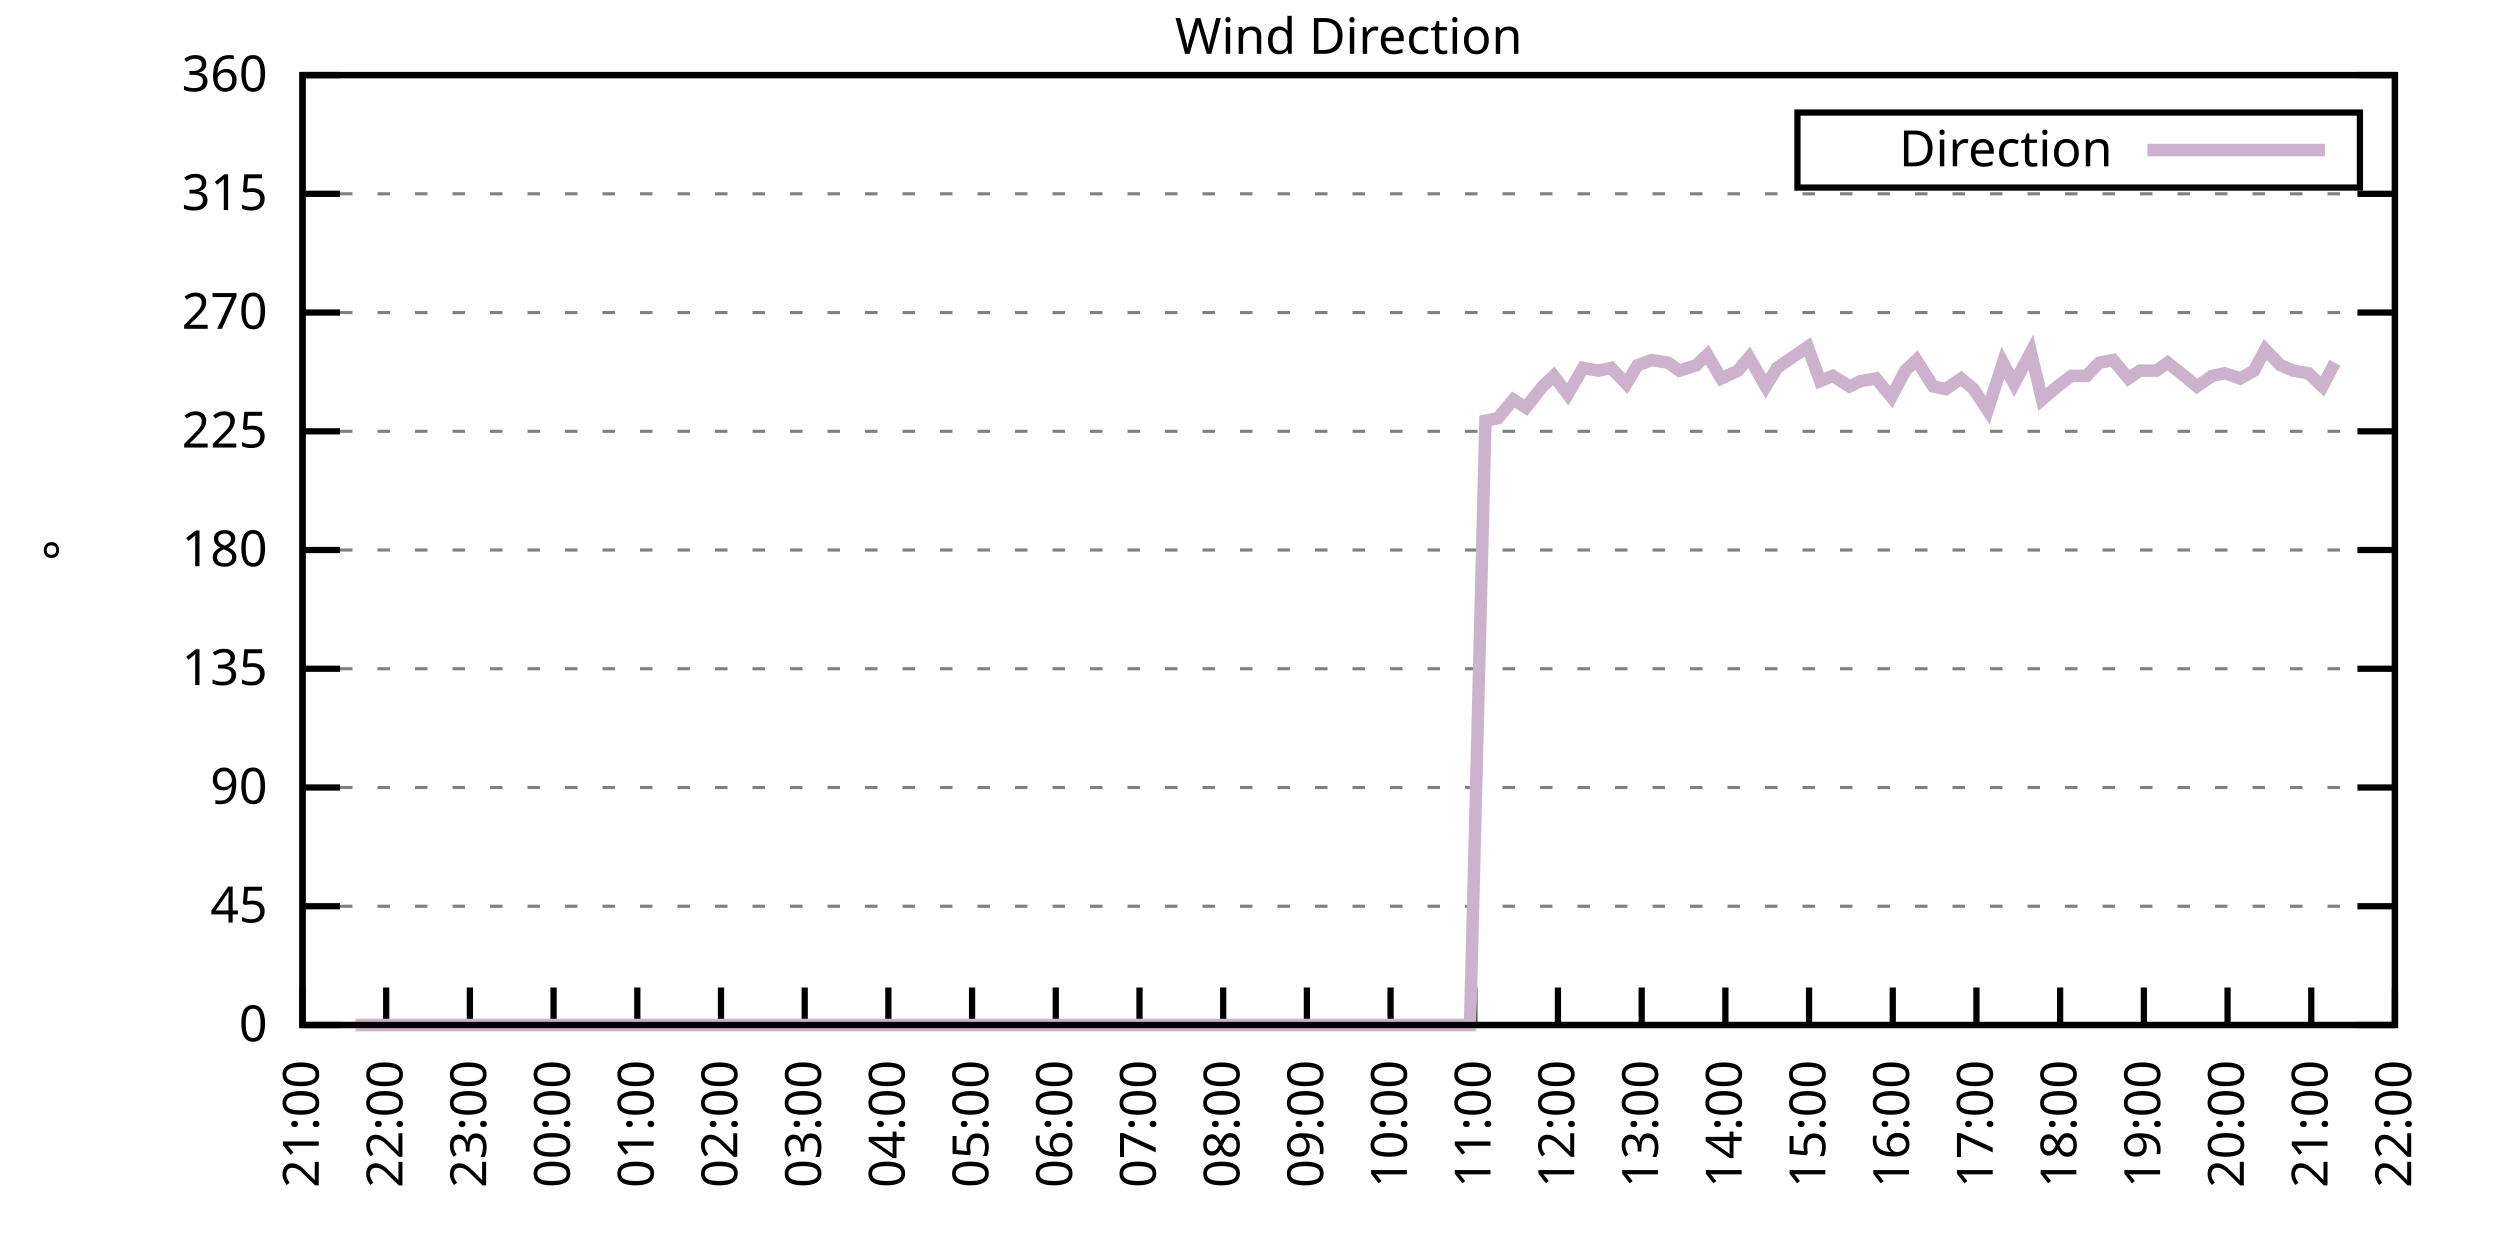
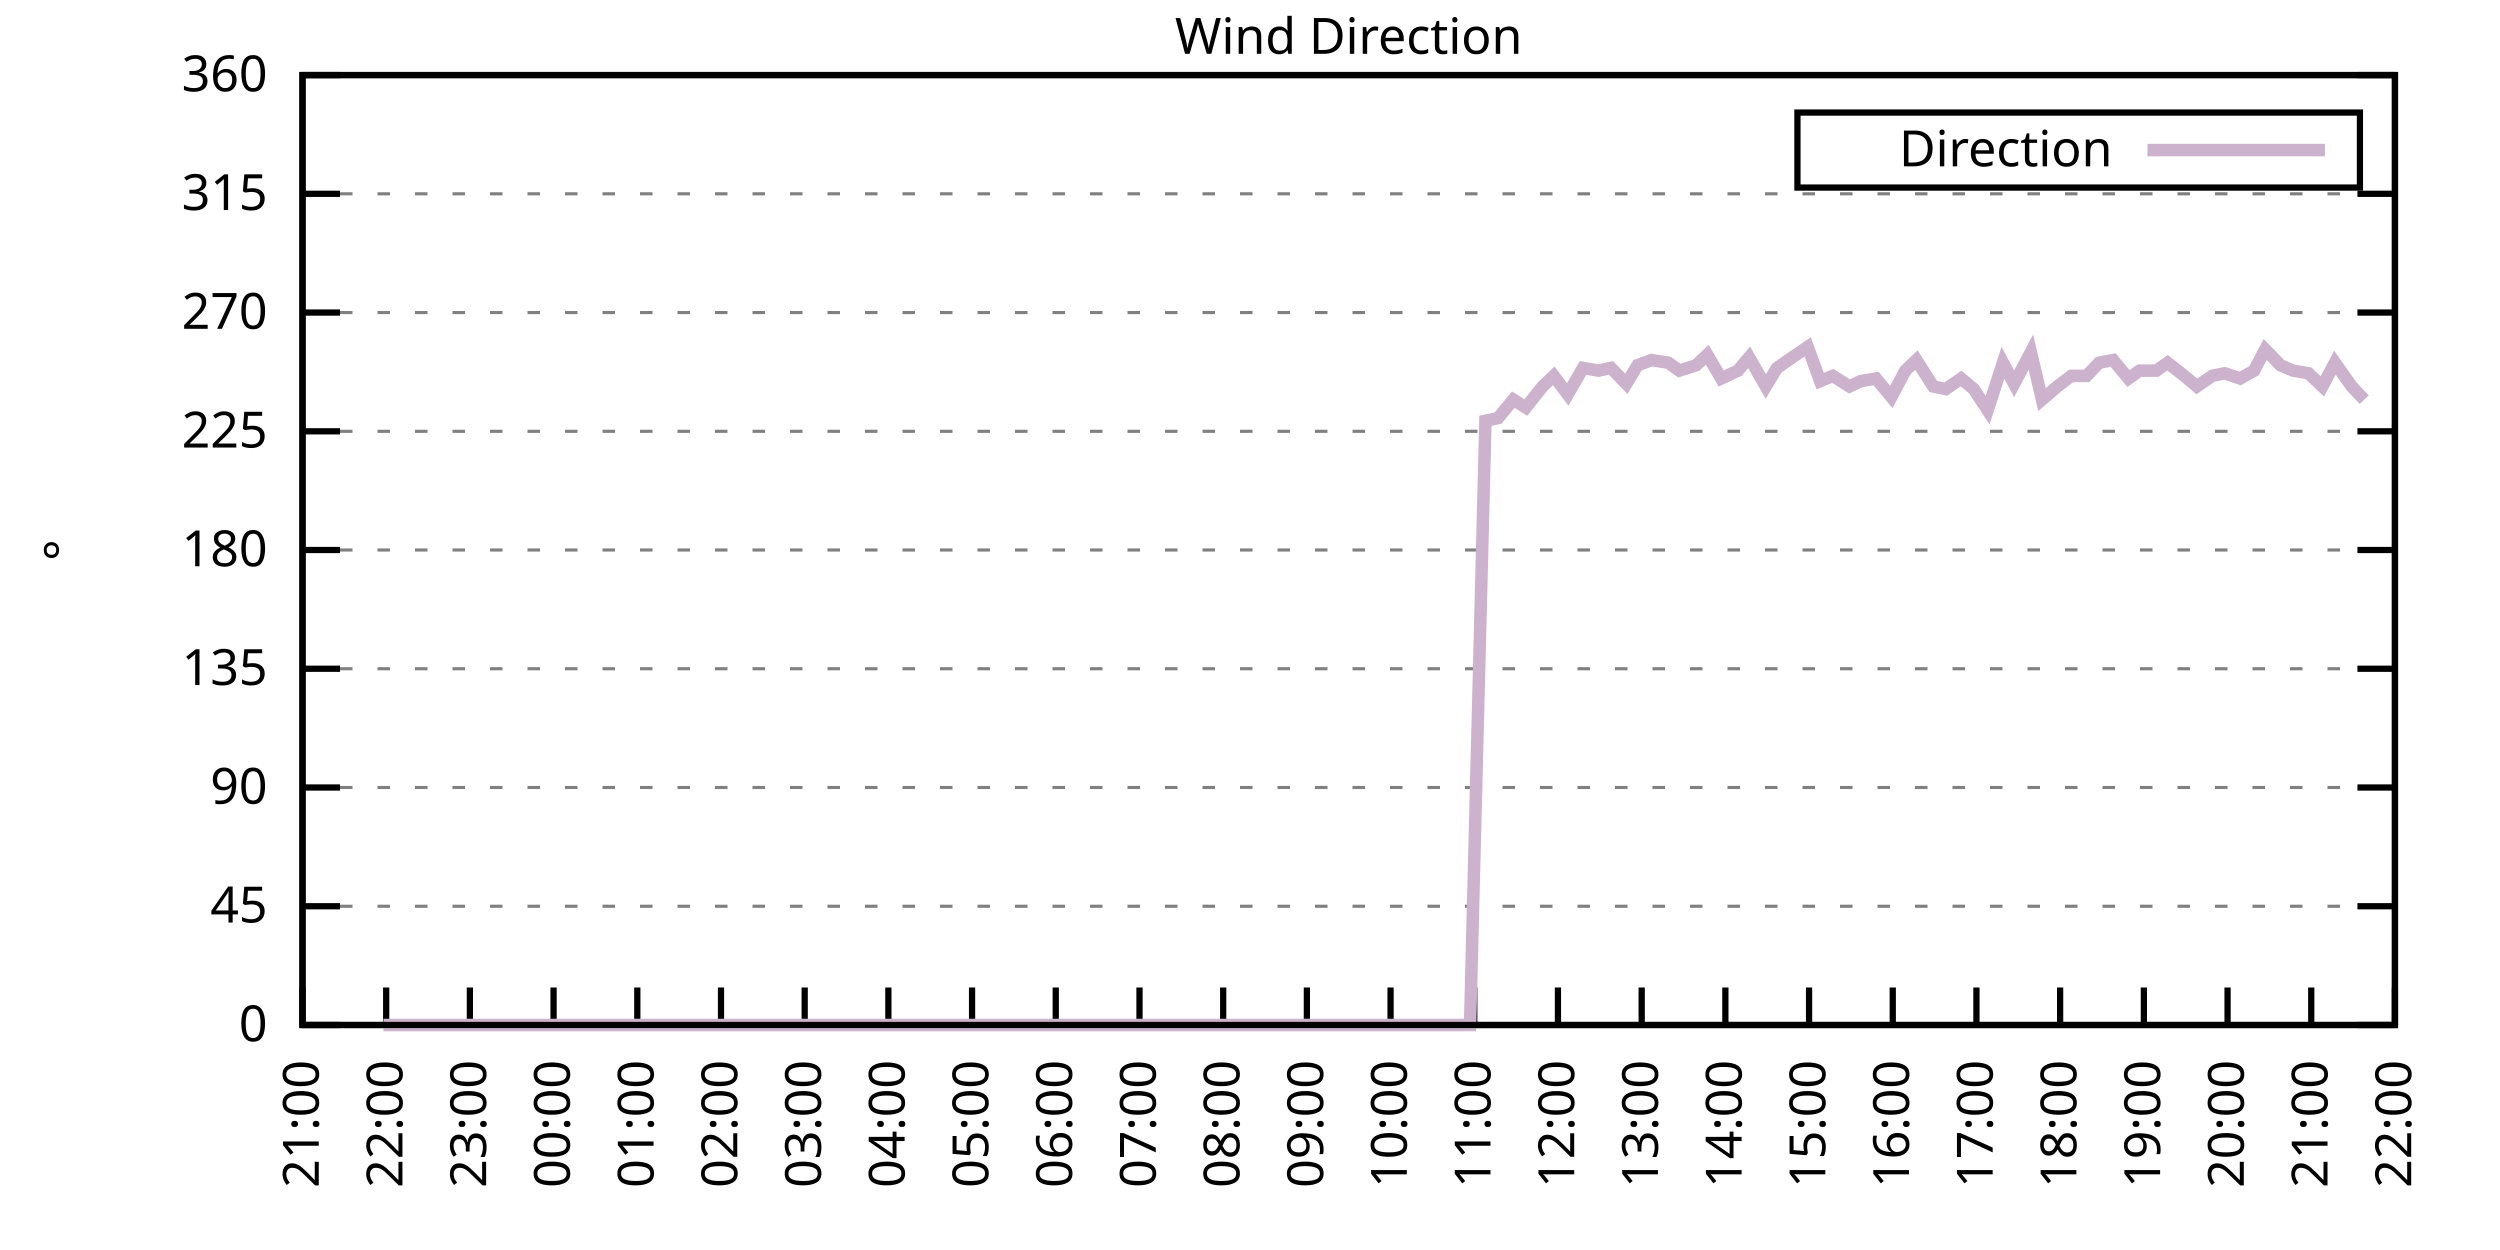
<svg xmlns="http://www.w3.org/2000/svg" xmlns:xlink="http://www.w3.org/1999/xlink" width="400" height="200" viewBox="0 0 400 200">
  <g id="gnuplot_canvas">
    <rect x="0" y="0" width="400" height="200" fill="none" />
    <defs>
      <circle id="gpDot" r="0.5" stroke-width="0.5" stroke="currentColor" />
      <path id="gpPt0" stroke-width="0.333" stroke="currentColor" d="M-1,0 h2 M0,-1 v2" />
      <path id="gpPt1" stroke-width="0.333" stroke="currentColor" d="M-1,-1 L1,1 M1,-1 L-1,1" />
      <path id="gpPt2" stroke-width="0.333" stroke="currentColor" d="M-1,0 L1,0 M0,-1 L0,1 M-1,-1 L1,1 M-1,1 L1,-1" />
      <rect id="gpPt3" stroke-width="0.333" stroke="currentColor" x="-1" y="-1" width="2" height="2" />
      <rect id="gpPt4" stroke-width="0.333" stroke="currentColor" fill="currentColor" x="-1" y="-1" width="2" height="2" />
      <circle id="gpPt5" stroke-width="0.333" stroke="currentColor" cx="0" cy="0" r="1" />
      <use xlink:href="#gpPt5" id="gpPt6" fill="currentColor" stroke="none" />
      <path id="gpPt7" stroke-width="0.333" stroke="currentColor" d="M0,-1.33 L-1.33,0.67 L1.33,0.67 z" />
      <use xlink:href="#gpPt7" id="gpPt8" fill="currentColor" stroke="none" />
      <use xlink:href="#gpPt7" id="gpPt9" stroke="currentColor" transform="rotate(180)" />
      <use xlink:href="#gpPt9" id="gpPt10" fill="currentColor" stroke="none" />
      <use xlink:href="#gpPt3" id="gpPt11" stroke="currentColor" transform="rotate(45)" />
      <use xlink:href="#gpPt11" id="gpPt12" fill="currentColor" stroke="none" />
      <path id="gpPt13" stroke-width="0.333" stroke="currentColor" d="M0,1.330 L1.265,0.411 L0.782,-1.067 L-0.782,-1.076 L-1.265,0.411 z" />
      <use xlink:href="#gpPt13" id="gpPt14" fill="currentColor" stroke="none" />
      <filter id="textbox" filterUnits="objectBoundingBox" x="0" y="0" height="1" width="1">
        <feFlood flood-color="white" flood-opacity="1" result="bgnd" />
        <feComposite in="SourceGraphic" in2="bgnd" operator="atop" />
      </filter>
      <filter id="greybox" filterUnits="objectBoundingBox" x="0" y="0" height="1" width="1">
        <feFlood flood-color="lightgrey" flood-opacity="1" result="grey" />
        <feComposite in="SourceGraphic" in2="grey" operator="atop" />
      </filter>
    </defs>
    <g fill="none" color="white" stroke="currentColor" stroke-width="1.00" stroke-linecap="butt" stroke-linejoin="miter">
</g>
    <g fill="none" color="black" stroke="currentColor" stroke-width="1.00" stroke-linecap="butt" stroke-linejoin="miter">
      <g stroke="none" shape-rendering="crispEdges">
        <polygon fill="rgb(255, 255, 255)" points="48.40,164.00 383.18,164.00 383.18,12.02 48.40,12.02 " />
      </g>
    </g>
    <g fill="none" color="black" stroke="currentColor" stroke-width="1.00" stroke-linecap="butt" stroke-linejoin="miter">
</g>
    <g fill="none" color="black" stroke="black" stroke-width="0.50" stroke-linecap="butt" stroke-linejoin="miter">
</g>
    <g fill="none" color="gray" stroke="currentColor" stroke-width="0.50" stroke-linecap="butt" stroke-linejoin="miter">
      <path stroke="gray" stroke-dasharray="2,4" class="gridline" d="M48.40,164.00 L383.19,164.00  " />
    </g>
    <g fill="none" color="gray" stroke="gray" stroke-width="1.00" stroke-linecap="butt" stroke-linejoin="miter">
</g>
    <g fill="none" color="black" stroke="currentColor" stroke-width="1.00" stroke-linecap="butt" stroke-linejoin="miter">
      <path stroke="black" d="M48.40,164.00 L54.40,164.00 M383.19,164.00 L377.19,164.00  " />
      <g transform="translate(42.80,166.60)" stroke="none" fill="black" font-family="Sans" font-size="8.00" text-anchor="end">
        <text>
          <tspan font-family="Sans"> 0</tspan>
        </text>
      </g>
    </g>
    <g fill="none" color="black" stroke="currentColor" stroke-width="1.00" stroke-linecap="butt" stroke-linejoin="miter">
</g>
    <g fill="none" color="black" stroke="black" stroke-width="0.50" stroke-linecap="butt" stroke-linejoin="miter">
</g>
    <g fill="none" color="gray" stroke="currentColor" stroke-width="0.50" stroke-linecap="butt" stroke-linejoin="miter">
      <path stroke="gray" stroke-dasharray="2,4" class="gridline" d="M48.40,145.00 L383.19,145.00  " />
    </g>
    <g fill="none" color="gray" stroke="gray" stroke-width="1.00" stroke-linecap="butt" stroke-linejoin="miter">
</g>
    <g fill="none" color="black" stroke="currentColor" stroke-width="1.00" stroke-linecap="butt" stroke-linejoin="miter">
      <path stroke="black" d="M48.40,145.00 L54.40,145.00 M383.19,145.00 L377.19,145.00  " />
      <g transform="translate(42.80,147.60)" stroke="none" fill="black" font-family="Sans" font-size="8.00" text-anchor="end">
        <text>
          <tspan font-family="Sans"> 45</tspan>
        </text>
      </g>
    </g>
    <g fill="none" color="black" stroke="currentColor" stroke-width="1.00" stroke-linecap="butt" stroke-linejoin="miter">
</g>
    <g fill="none" color="black" stroke="black" stroke-width="0.50" stroke-linecap="butt" stroke-linejoin="miter">
</g>
    <g fill="none" color="gray" stroke="currentColor" stroke-width="0.50" stroke-linecap="butt" stroke-linejoin="miter">
      <path stroke="gray" stroke-dasharray="2,4" class="gridline" d="M48.40,126.00 L383.19,126.00  " />
    </g>
    <g fill="none" color="gray" stroke="gray" stroke-width="1.00" stroke-linecap="butt" stroke-linejoin="miter">
</g>
    <g fill="none" color="black" stroke="currentColor" stroke-width="1.00" stroke-linecap="butt" stroke-linejoin="miter">
      <path stroke="black" d="M48.40,126.00 L54.40,126.00 M383.19,126.00 L377.19,126.00  " />
      <g transform="translate(42.80,128.60)" stroke="none" fill="black" font-family="Sans" font-size="8.00" text-anchor="end">
        <text>
          <tspan font-family="Sans"> 90</tspan>
        </text>
      </g>
    </g>
    <g fill="none" color="black" stroke="currentColor" stroke-width="1.00" stroke-linecap="butt" stroke-linejoin="miter">
</g>
    <g fill="none" color="black" stroke="black" stroke-width="0.50" stroke-linecap="butt" stroke-linejoin="miter">
</g>
    <g fill="none" color="gray" stroke="currentColor" stroke-width="0.50" stroke-linecap="butt" stroke-linejoin="miter">
      <path stroke="gray" stroke-dasharray="2,4" class="gridline" d="M48.40,107.00 L383.19,107.00  " />
    </g>
    <g fill="none" color="gray" stroke="gray" stroke-width="1.00" stroke-linecap="butt" stroke-linejoin="miter">
</g>
    <g fill="none" color="black" stroke="currentColor" stroke-width="1.00" stroke-linecap="butt" stroke-linejoin="miter">
      <path stroke="black" d="M48.40,107.00 L54.40,107.00 M383.19,107.00 L377.19,107.00  " />
      <g transform="translate(42.80,109.60)" stroke="none" fill="black" font-family="Sans" font-size="8.00" text-anchor="end">
        <text>
          <tspan font-family="Sans"> 135</tspan>
        </text>
      </g>
    </g>
    <g fill="none" color="black" stroke="currentColor" stroke-width="1.00" stroke-linecap="butt" stroke-linejoin="miter">
</g>
    <g fill="none" color="black" stroke="black" stroke-width="0.50" stroke-linecap="butt" stroke-linejoin="miter">
</g>
    <g fill="none" color="gray" stroke="currentColor" stroke-width="0.50" stroke-linecap="butt" stroke-linejoin="miter">
      <path stroke="gray" stroke-dasharray="2,4" class="gridline" d="M48.40,88.00 L383.19,88.00  " />
    </g>
    <g fill="none" color="gray" stroke="gray" stroke-width="1.00" stroke-linecap="butt" stroke-linejoin="miter">
</g>
    <g fill="none" color="black" stroke="currentColor" stroke-width="1.00" stroke-linecap="butt" stroke-linejoin="miter">
      <path stroke="black" d="M48.40,88.00 L54.40,88.00 M383.19,88.00 L377.19,88.00  " />
      <g transform="translate(42.80,90.60)" stroke="none" fill="black" font-family="Sans" font-size="8.00" text-anchor="end">
        <text>
          <tspan font-family="Sans"> 180</tspan>
        </text>
      </g>
    </g>
    <g fill="none" color="black" stroke="currentColor" stroke-width="1.00" stroke-linecap="butt" stroke-linejoin="miter">
</g>
    <g fill="none" color="black" stroke="black" stroke-width="0.50" stroke-linecap="butt" stroke-linejoin="miter">
</g>
    <g fill="none" color="gray" stroke="currentColor" stroke-width="0.50" stroke-linecap="butt" stroke-linejoin="miter">
      <path stroke="gray" stroke-dasharray="2,4" class="gridline" d="M48.40,69.01 L383.19,69.01  " />
    </g>
    <g fill="none" color="gray" stroke="gray" stroke-width="1.00" stroke-linecap="butt" stroke-linejoin="miter">
</g>
    <g fill="none" color="black" stroke="currentColor" stroke-width="1.00" stroke-linecap="butt" stroke-linejoin="miter">
      <path stroke="black" d="M48.40,69.01 L54.40,69.01 M383.19,69.01 L377.19,69.01  " />
      <g transform="translate(42.80,71.61)" stroke="none" fill="black" font-family="Sans" font-size="8.00" text-anchor="end">
        <text>
          <tspan font-family="Sans"> 225</tspan>
        </text>
      </g>
    </g>
    <g fill="none" color="black" stroke="currentColor" stroke-width="1.00" stroke-linecap="butt" stroke-linejoin="miter">
</g>
    <g fill="none" color="black" stroke="black" stroke-width="0.50" stroke-linecap="butt" stroke-linejoin="miter">
</g>
    <g fill="none" color="gray" stroke="currentColor" stroke-width="0.50" stroke-linecap="butt" stroke-linejoin="miter">
      <path stroke="gray" stroke-dasharray="2,4" class="gridline" d="M48.40,50.01 L383.19,50.01  " />
    </g>
    <g fill="none" color="gray" stroke="gray" stroke-width="1.00" stroke-linecap="butt" stroke-linejoin="miter">
</g>
    <g fill="none" color="black" stroke="currentColor" stroke-width="1.00" stroke-linecap="butt" stroke-linejoin="miter">
      <path stroke="black" d="M48.40,50.01 L54.40,50.01 M383.19,50.01 L377.19,50.01  " />
      <g transform="translate(42.80,52.61)" stroke="none" fill="black" font-family="Sans" font-size="8.00" text-anchor="end">
        <text>
          <tspan font-family="Sans"> 270</tspan>
        </text>
      </g>
    </g>
    <g fill="none" color="black" stroke="currentColor" stroke-width="1.00" stroke-linecap="butt" stroke-linejoin="miter">
</g>
    <g fill="none" color="black" stroke="black" stroke-width="0.50" stroke-linecap="butt" stroke-linejoin="miter">
</g>
    <g fill="none" color="gray" stroke="currentColor" stroke-width="0.50" stroke-linecap="butt" stroke-linejoin="miter">
      <path stroke="gray" stroke-dasharray="2,4" class="gridline" d="M48.40,31.01 L383.19,31.01  " />
    </g>
    <g fill="none" color="gray" stroke="gray" stroke-width="1.00" stroke-linecap="butt" stroke-linejoin="miter">
</g>
    <g fill="none" color="black" stroke="currentColor" stroke-width="1.00" stroke-linecap="butt" stroke-linejoin="miter">
      <path stroke="black" d="M48.40,31.01 L54.40,31.01 M383.19,31.01 L377.19,31.01  " />
      <g transform="translate(42.80,33.61)" stroke="none" fill="black" font-family="Sans" font-size="8.00" text-anchor="end">
        <text>
          <tspan font-family="Sans"> 315</tspan>
        </text>
      </g>
    </g>
    <g fill="none" color="black" stroke="currentColor" stroke-width="1.00" stroke-linecap="butt" stroke-linejoin="miter">
</g>
    <g fill="none" color="black" stroke="black" stroke-width="0.50" stroke-linecap="butt" stroke-linejoin="miter">
</g>
    <g fill="none" color="gray" stroke="currentColor" stroke-width="0.50" stroke-linecap="butt" stroke-linejoin="miter">
      <path stroke="gray" stroke-dasharray="2,4" class="gridline" d="M48.40,12.01 L383.19,12.01  " />
    </g>
    <g fill="none" color="gray" stroke="gray" stroke-width="1.00" stroke-linecap="butt" stroke-linejoin="miter">
</g>
    <g fill="none" color="black" stroke="currentColor" stroke-width="1.00" stroke-linecap="butt" stroke-linejoin="miter">
      <path stroke="black" d="M48.40,12.01 L54.40,12.01 M383.19,12.01 L377.19,12.01  " />
      <g transform="translate(42.80,14.61)" stroke="none" fill="black" font-family="Sans" font-size="8.00" text-anchor="end">
        <text>
          <tspan font-family="Sans"> 360</tspan>
        </text>
      </g>
    </g>
    <g fill="none" color="black" stroke="currentColor" stroke-width="1.00" stroke-linecap="butt" stroke-linejoin="miter">
      <path stroke="black" d="M48.40,164.00 L48.40,158.00  " />
      <g transform="translate(51.00,169.60) rotate(270.00)" stroke="none" fill="black" font-family="Sans" font-size="8.00" text-anchor="end">
        <text>
          <tspan font-family="Sans">21:00</tspan>
        </text>
      </g>
    </g>
    <g fill="none" color="black" stroke="currentColor" stroke-width="1.00" stroke-linecap="butt" stroke-linejoin="miter">
      <path stroke="black" d="M61.79,164.00 L61.79,158.00  " />
      <g transform="translate(64.39,169.60) rotate(270.00)" stroke="none" fill="black" font-family="Sans" font-size="8.00" text-anchor="end">
        <text>
          <tspan font-family="Sans">22:00</tspan>
        </text>
      </g>
    </g>
    <g fill="none" color="black" stroke="currentColor" stroke-width="1.00" stroke-linecap="butt" stroke-linejoin="miter">
      <path stroke="black" d="M75.18,164.00 L75.18,158.00  " />
      <g transform="translate(77.78,169.60) rotate(270.00)" stroke="none" fill="black" font-family="Sans" font-size="8.00" text-anchor="end">
        <text>
          <tspan font-family="Sans">23:00</tspan>
        </text>
      </g>
    </g>
    <g fill="none" color="black" stroke="currentColor" stroke-width="1.00" stroke-linecap="butt" stroke-linejoin="miter">
      <path stroke="black" d="M88.57,164.00 L88.57,158.00  " />
      <g transform="translate(91.17,169.60) rotate(270.00)" stroke="none" fill="black" font-family="Sans" font-size="8.00" text-anchor="end">
        <text>
          <tspan font-family="Sans">00:00</tspan>
        </text>
      </g>
    </g>
    <g fill="none" color="black" stroke="currentColor" stroke-width="1.00" stroke-linecap="butt" stroke-linejoin="miter">
      <path stroke="black" d="M101.97,164.00 L101.97,158.00  " />
      <g transform="translate(104.57,169.60) rotate(270.00)" stroke="none" fill="black" font-family="Sans" font-size="8.00" text-anchor="end">
        <text>
          <tspan font-family="Sans">01:00</tspan>
        </text>
      </g>
    </g>
    <g fill="none" color="black" stroke="currentColor" stroke-width="1.00" stroke-linecap="butt" stroke-linejoin="miter">
      <path stroke="black" d="M115.36,164.00 L115.36,158.00  " />
      <g transform="translate(117.96,169.60) rotate(270.00)" stroke="none" fill="black" font-family="Sans" font-size="8.00" text-anchor="end">
        <text>
          <tspan font-family="Sans">02:00</tspan>
        </text>
      </g>
    </g>
    <g fill="none" color="black" stroke="currentColor" stroke-width="1.00" stroke-linecap="butt" stroke-linejoin="miter">
      <path stroke="black" d="M128.75,164.00 L128.75,158.00  " />
      <g transform="translate(131.35,169.60) rotate(270.00)" stroke="none" fill="black" font-family="Sans" font-size="8.00" text-anchor="end">
        <text>
          <tspan font-family="Sans">03:00</tspan>
        </text>
      </g>
    </g>
    <g fill="none" color="black" stroke="currentColor" stroke-width="1.00" stroke-linecap="butt" stroke-linejoin="miter">
      <path stroke="black" d="M142.14,164.00 L142.14,158.00  " />
      <g transform="translate(144.74,169.60) rotate(270.00)" stroke="none" fill="black" font-family="Sans" font-size="8.00" text-anchor="end">
        <text>
          <tspan font-family="Sans">04:00</tspan>
        </text>
      </g>
    </g>
    <g fill="none" color="black" stroke="currentColor" stroke-width="1.00" stroke-linecap="butt" stroke-linejoin="miter">
      <path stroke="black" d="M155.53,164.00 L155.53,158.00  " />
      <g transform="translate(158.13,169.60) rotate(270.00)" stroke="none" fill="black" font-family="Sans" font-size="8.00" text-anchor="end">
        <text>
          <tspan font-family="Sans">05:00</tspan>
        </text>
      </g>
    </g>
    <g fill="none" color="black" stroke="currentColor" stroke-width="1.00" stroke-linecap="butt" stroke-linejoin="miter">
      <path stroke="black" d="M168.92,164.00 L168.92,158.00  " />
      <g transform="translate(171.52,169.60) rotate(270.00)" stroke="none" fill="black" font-family="Sans" font-size="8.00" text-anchor="end">
        <text>
          <tspan font-family="Sans">06:00</tspan>
        </text>
      </g>
    </g>
    <g fill="none" color="black" stroke="currentColor" stroke-width="1.00" stroke-linecap="butt" stroke-linejoin="miter">
      <path stroke="black" d="M182.32,164.00 L182.32,158.00  " />
      <g transform="translate(184.92,169.60) rotate(270.00)" stroke="none" fill="black" font-family="Sans" font-size="8.00" text-anchor="end">
        <text>
          <tspan font-family="Sans">07:00</tspan>
        </text>
      </g>
    </g>
    <g fill="none" color="black" stroke="currentColor" stroke-width="1.00" stroke-linecap="butt" stroke-linejoin="miter">
      <path stroke="black" d="M195.71,164.00 L195.71,158.00  " />
      <g transform="translate(198.31,169.60) rotate(270.00)" stroke="none" fill="black" font-family="Sans" font-size="8.00" text-anchor="end">
        <text>
          <tspan font-family="Sans">08:00</tspan>
        </text>
      </g>
    </g>
    <g fill="none" color="black" stroke="currentColor" stroke-width="1.00" stroke-linecap="butt" stroke-linejoin="miter">
      <path stroke="black" d="M209.10,164.00 L209.10,158.00  " />
      <g transform="translate(211.70,169.60) rotate(270.00)" stroke="none" fill="black" font-family="Sans" font-size="8.00" text-anchor="end">
        <text>
          <tspan font-family="Sans">09:00</tspan>
        </text>
      </g>
    </g>
    <g fill="none" color="black" stroke="currentColor" stroke-width="1.00" stroke-linecap="butt" stroke-linejoin="miter">
      <path stroke="black" d="M222.49,164.00 L222.49,158.00  " />
      <g transform="translate(225.09,169.60) rotate(270.00)" stroke="none" fill="black" font-family="Sans" font-size="8.00" text-anchor="end">
        <text>
          <tspan font-family="Sans">10:00</tspan>
        </text>
      </g>
    </g>
    <g fill="none" color="black" stroke="currentColor" stroke-width="1.00" stroke-linecap="butt" stroke-linejoin="miter">
      <path stroke="black" d="M235.88,164.00 L235.88,158.00  " />
      <g transform="translate(238.48,169.60) rotate(270.00)" stroke="none" fill="black" font-family="Sans" font-size="8.00" text-anchor="end">
        <text>
          <tspan font-family="Sans">11:00</tspan>
        </text>
      </g>
    </g>
    <g fill="none" color="black" stroke="currentColor" stroke-width="1.00" stroke-linecap="butt" stroke-linejoin="miter">
      <path stroke="black" d="M249.27,164.00 L249.27,158.00  " />
      <g transform="translate(251.87,169.60) rotate(270.00)" stroke="none" fill="black" font-family="Sans" font-size="8.00" text-anchor="end">
        <text>
          <tspan font-family="Sans">12:00</tspan>
        </text>
      </g>
    </g>
    <g fill="none" color="black" stroke="currentColor" stroke-width="1.00" stroke-linecap="butt" stroke-linejoin="miter">
      <path stroke="black" d="M262.67,164.00 L262.67,158.00  " />
      <g transform="translate(265.27,169.60) rotate(270.00)" stroke="none" fill="black" font-family="Sans" font-size="8.00" text-anchor="end">
        <text>
          <tspan font-family="Sans">13:00</tspan>
        </text>
      </g>
    </g>
    <g fill="none" color="black" stroke="currentColor" stroke-width="1.00" stroke-linecap="butt" stroke-linejoin="miter">
      <path stroke="black" d="M276.06,164.00 L276.06,158.00  " />
      <g transform="translate(278.66,169.60) rotate(270.00)" stroke="none" fill="black" font-family="Sans" font-size="8.00" text-anchor="end">
        <text>
          <tspan font-family="Sans">14:00</tspan>
        </text>
      </g>
    </g>
    <g fill="none" color="black" stroke="currentColor" stroke-width="1.00" stroke-linecap="butt" stroke-linejoin="miter">
      <path stroke="black" d="M289.45,164.00 L289.45,158.00  " />
      <g transform="translate(292.05,169.60) rotate(270.00)" stroke="none" fill="black" font-family="Sans" font-size="8.00" text-anchor="end">
        <text>
          <tspan font-family="Sans">15:00</tspan>
        </text>
      </g>
    </g>
    <g fill="none" color="black" stroke="currentColor" stroke-width="1.00" stroke-linecap="butt" stroke-linejoin="miter">
      <path stroke="black" d="M302.84,164.00 L302.84,158.00  " />
      <g transform="translate(305.44,169.60) rotate(270.00)" stroke="none" fill="black" font-family="Sans" font-size="8.00" text-anchor="end">
        <text>
          <tspan font-family="Sans">16:00</tspan>
        </text>
      </g>
    </g>
    <g fill="none" color="black" stroke="currentColor" stroke-width="1.00" stroke-linecap="butt" stroke-linejoin="miter">
      <path stroke="black" d="M316.23,164.00 L316.23,158.00  " />
      <g transform="translate(318.83,169.60) rotate(270.00)" stroke="none" fill="black" font-family="Sans" font-size="8.00" text-anchor="end">
        <text>
          <tspan font-family="Sans">17:00</tspan>
        </text>
      </g>
    </g>
    <g fill="none" color="black" stroke="currentColor" stroke-width="1.00" stroke-linecap="butt" stroke-linejoin="miter">
      <path stroke="black" d="M329.62,164.00 L329.62,158.00  " />
      <g transform="translate(332.22,169.60) rotate(270.00)" stroke="none" fill="black" font-family="Sans" font-size="8.00" text-anchor="end">
        <text>
          <tspan font-family="Sans">18:00</tspan>
        </text>
      </g>
    </g>
    <g fill="none" color="black" stroke="currentColor" stroke-width="1.00" stroke-linecap="butt" stroke-linejoin="miter">
      <path stroke="black" d="M343.02,164.00 L343.02,158.00  " />
      <g transform="translate(345.62,169.60) rotate(270.00)" stroke="none" fill="black" font-family="Sans" font-size="8.00" text-anchor="end">
        <text>
          <tspan font-family="Sans">19:00</tspan>
        </text>
      </g>
    </g>
    <g fill="none" color="black" stroke="currentColor" stroke-width="1.00" stroke-linecap="butt" stroke-linejoin="miter">
      <path stroke="black" d="M356.41,164.00 L356.41,158.00  " />
      <g transform="translate(359.01,169.60) rotate(270.00)" stroke="none" fill="black" font-family="Sans" font-size="8.00" text-anchor="end">
        <text>
          <tspan font-family="Sans">20:00</tspan>
        </text>
      </g>
    </g>
    <g fill="none" color="black" stroke="currentColor" stroke-width="1.00" stroke-linecap="butt" stroke-linejoin="miter">
      <path stroke="black" d="M369.80,164.00 L369.80,158.00  " />
      <g transform="translate(372.40,169.60) rotate(270.00)" stroke="none" fill="black" font-family="Sans" font-size="8.00" text-anchor="end">
        <text>
          <tspan font-family="Sans">21:00</tspan>
        </text>
      </g>
    </g>
    <g fill="none" color="black" stroke="currentColor" stroke-width="1.00" stroke-linecap="butt" stroke-linejoin="miter">
      <path stroke="black" d="M383.19,164.00 L383.19,158.00  " />
      <g transform="translate(385.79,169.60) rotate(270.00)" stroke="none" fill="black" font-family="Sans" font-size="8.00" text-anchor="end">
        <text>
          <tspan font-family="Sans">22:00</tspan>
        </text>
      </g>
    </g>
    <g fill="none" color="black" stroke="currentColor" stroke-width="1.00" stroke-linecap="butt" stroke-linejoin="miter">
</g>
    <g fill="none" color="black" stroke="currentColor" stroke-width="1.00" stroke-linecap="butt" stroke-linejoin="miter">
      <path stroke="black" d="M48.40,12.01 L48.40,164.00 L383.19,164.00 L383.19,12.01 L48.40,12.01 Z  " />
    </g>
    <g fill="none" color="black" stroke="currentColor" stroke-width="1.00" stroke-linecap="butt" stroke-linejoin="miter">
</g>
    <g fill="none" color="black" stroke="currentColor" stroke-width="1.00" stroke-linecap="butt" stroke-linejoin="miter">
      <path stroke="black" d="M287.59,30.01 L287.59,18.01 L377.59,18.01 L377.59,30.01 L287.59,30.01 Z  " />
    </g>
    <g id="Wind_direction_plot_1">
      <g fill="none" color="white" stroke="black" stroke-width="2.00" stroke-linecap="butt" stroke-linejoin="miter">
</g>
      <g fill="none" color="black" stroke="currentColor" stroke-width="2.00" stroke-linecap="butt" stroke-linejoin="miter">
        <g transform="translate(337.99,26.61)" stroke="none" fill="black" font-family="Sans" font-size="8.00" text-anchor="end">
          <text>
            <tspan font-family="Sans">Direction</tspan>
          </text>
        </g>
      </g>
      <g fill="none" color="black" stroke="currentColor" stroke-width="2.00" stroke-linecap="butt" stroke-linejoin="miter">
-         <path stroke="rgb(204, 178, 204)" d="M343.59,24.01 L371.99,24.01 M56.88,164.00 L61.35,164.00 L63.58,164.00 L66.03,164.00 L68.26,164.00 L70.50,164.00   L72.73,164.00 L74.96,164.00 L77.19,164.00 L79.42,164.00 L81.43,164.00 L83.89,164.00 L86.12,164.00 L87.91,164.00   L90.36,164.00 L92.59,164.00 L94.38,164.00 L96.83,164.00 L99.51,164.00 L101.52,164.00 L103.98,164.00 L106.21,164.00   L108.22,164.00 L110.67,164.00 L112.68,164.00 L115.13,164.00 L117.37,164.00 L119.60,164.00 L121.61,164.00 L124.06,164.00   L126.07,164.00 L128.08,164.00 L130.76,164.00 L132.54,164.00 L134.78,164.00 L137.23,164.00 L139.46,164.00 L141.92,164.00   L143.93,164.00 L146.38,164.00 L148.61,164.00 L150.85,164.00 L152.63,164.00 L154.86,164.00 L157.32,164.00 L159.77,164.00   L161.56,164.00 L164.01,164.00 L166.25,164.00 L168.48,164.00 L170.93,164.00 L172.94,164.00 L175.17,164.00 L177.41,164.00   L179.64,164.00 L182.09,164.00 L184.32,164.00 L186.56,164.00 L188.79,164.00 L191.02,164.00 L192.81,164.00 L195.26,164.00   L197.72,164.00 L199.95,164.00 L201.73,164.00 L204.19,164.00 L206.64,164.00 L208.43,164.00 L211.11,164.00 L213.12,164.00   L215.57,164.00 L217.36,164.00 L219.59,164.00 L222.04,164.00 L224.05,164.00 L226.51,164.00 L228.74,164.00 L230.97,164.00   L233.43,164.00 L235.21,164.00 L237.67,67.32 L239.68,66.90 L242.13,63.94 L244.14,65.21 L246.82,61.83 L248.60,60.14   L250.84,63.10 L253.29,58.87 L255.75,59.30 L257.76,58.87 L260.21,61.41 L262.00,58.45 L264.23,57.61 L266.91,58.03   L268.69,59.30 L271.37,58.45 L273.16,56.76 L275.39,60.56 L278.07,59.30 L279.85,57.18 L282.53,61.83 L284.32,58.87   L286.77,57.18 L289.23,55.50 L291.23,60.98 L293.24,60.14 L295.92,61.83 L297.71,60.98 L300.16,60.56 L302.62,63.52   L304.85,59.30 L306.63,57.61 L309.31,61.83 L311.32,62.25 L313.78,60.56 L315.79,62.25 L318.02,65.63 L320.47,58.03   L322.26,61.41 L324.94,56.34 L326.72,63.94 L329.18,61.83 L331.41,60.14 L333.86,60.14 L335.87,58.03 L338.10,57.61   L340.56,60.56 L342.35,59.30 L345.02,59.30 L346.81,58.03 L349.49,60.14 L351.50,61.83 L353.95,60.14 L355.96,59.72   L358.42,60.56 L360.65,59.30 L362.43,55.92 L364.89,58.45 L366.90,59.30 L369.35,59.72 L371.58,61.83 L373.59,58.03    " />
+         <path stroke="rgb(204, 178, 204)" d="M343.59,24.01 L371.99,24.01 M61.35,164.00 L63.58,164.00 L66.03,164.00 L68.26,164.00 L70.50,164.00 L72.73,164.00   L74.96,164.00 L77.19,164.00 L79.42,164.00 L81.43,164.00 L83.89,164.00 L86.12,164.00 L87.91,164.00 L90.36,164.00   L92.59,164.00 L94.38,164.00 L96.83,164.00 L99.51,164.00 L101.52,164.00 L103.98,164.00 L106.21,164.00 L108.22,164.00   L110.67,164.00 L112.68,164.00 L115.13,164.00 L117.37,164.00 L119.60,164.00 L121.61,164.00 L124.06,164.00 L126.07,164.00   L128.08,164.00 L130.76,164.00 L132.54,164.00 L134.78,164.00 L137.23,164.00 L139.46,164.00 L141.92,164.00 L143.93,164.00   L146.38,164.00 L148.61,164.00 L150.85,164.00 L152.63,164.00 L154.86,164.00 L157.32,164.00 L159.77,164.00 L161.56,164.00   L164.01,164.00 L166.25,164.00 L168.48,164.00 L170.93,164.00 L172.94,164.00 L175.17,164.00 L177.41,164.00 L179.64,164.00   L182.09,164.00 L184.32,164.00 L186.56,164.00 L188.79,164.00 L191.02,164.00 L192.81,164.00 L195.26,164.00 L197.72,164.00   L199.95,164.00 L201.73,164.00 L204.19,164.00 L206.64,164.00 L208.43,164.00 L211.11,164.00 L213.12,164.00 L215.57,164.00   L217.36,164.00 L219.59,164.00 L222.04,164.00 L224.05,164.00 L226.51,164.00 L228.74,164.00 L230.97,164.00 L233.43,164.00   L235.21,164.00 L237.67,67.32 L239.68,66.90 L242.13,63.94 L244.14,65.21 L246.82,61.83 L248.60,60.14 L250.84,63.10   L253.29,58.87 L255.75,59.30 L257.76,58.87 L260.21,61.41 L262.00,58.45 L264.23,57.61 L266.91,58.03 L268.69,59.30   L271.37,58.45 L273.16,56.76 L275.39,60.56 L278.07,59.30 L279.85,57.18 L282.53,61.83 L284.32,58.87 L286.77,57.18   L289.23,55.50 L291.23,60.98 L293.24,60.14 L295.92,61.83 L297.71,60.98 L300.16,60.56 L302.62,63.52 L304.85,59.30   L306.63,57.61 L309.31,61.83 L311.32,62.25 L313.78,60.56 L315.79,62.25 L318.02,65.63 L320.47,58.03 L322.26,61.41   L324.94,56.34 L326.72,63.94 L329.18,61.83 L331.41,60.14 L333.86,60.14 L335.87,58.03 L338.10,57.61 L340.56,60.56   L342.35,59.30 L345.02,59.30 L346.81,58.03 L349.49,60.14 L351.50,61.83 L353.95,60.14 L355.96,59.72 L358.42,60.56   L360.65,59.30 L362.43,55.92 L364.89,58.45 L366.90,59.30 L369.35,59.72 L371.58,61.83 L373.59,58.03 L376.27,61.83   L378.28,63.94  " />
      </g>
    </g>
    <g fill="none" color="black" stroke="currentColor" stroke-width="2.00" stroke-linecap="butt" stroke-linejoin="miter">
</g>
    <g fill="none" color="black" stroke="black" stroke-width="1.00" stroke-linecap="butt" stroke-linejoin="miter">
</g>
    <g fill="none" color="black" stroke="currentColor" stroke-width="1.00" stroke-linecap="butt" stroke-linejoin="miter">
      <path stroke="black" d="M48.40,12.01 L48.40,164.00 L383.19,164.00 L383.19,12.01 L48.40,12.01 Z  " />
      <g transform="translate(12.80,88.01) rotate(270.00)" stroke="none" fill="black" font-family="Sans" font-size="8.00" text-anchor="middle">
        <text>
          <tspan font-family="Sans">°</tspan>
        </text>
      </g>
    </g>
    <g fill="none" color="black" stroke="currentColor" stroke-width="1.00" stroke-linecap="butt" stroke-linejoin="miter">
</g>
    <g fill="none" color="black" stroke="currentColor" stroke-width="1.00" stroke-linecap="butt" stroke-linejoin="miter">
      <g transform="translate(215.79,8.61)" stroke="none" fill="black" font-family="Sans" font-size="8.00" text-anchor="middle">
        <text>
          <tspan font-family="Sans">Wind Direction</tspan>
        </text>
      </g>
    </g>
    <g fill="none" color="black" stroke="currentColor" stroke-width="1.00" stroke-linecap="butt" stroke-linejoin="miter">
</g>
  </g>
</svg>
